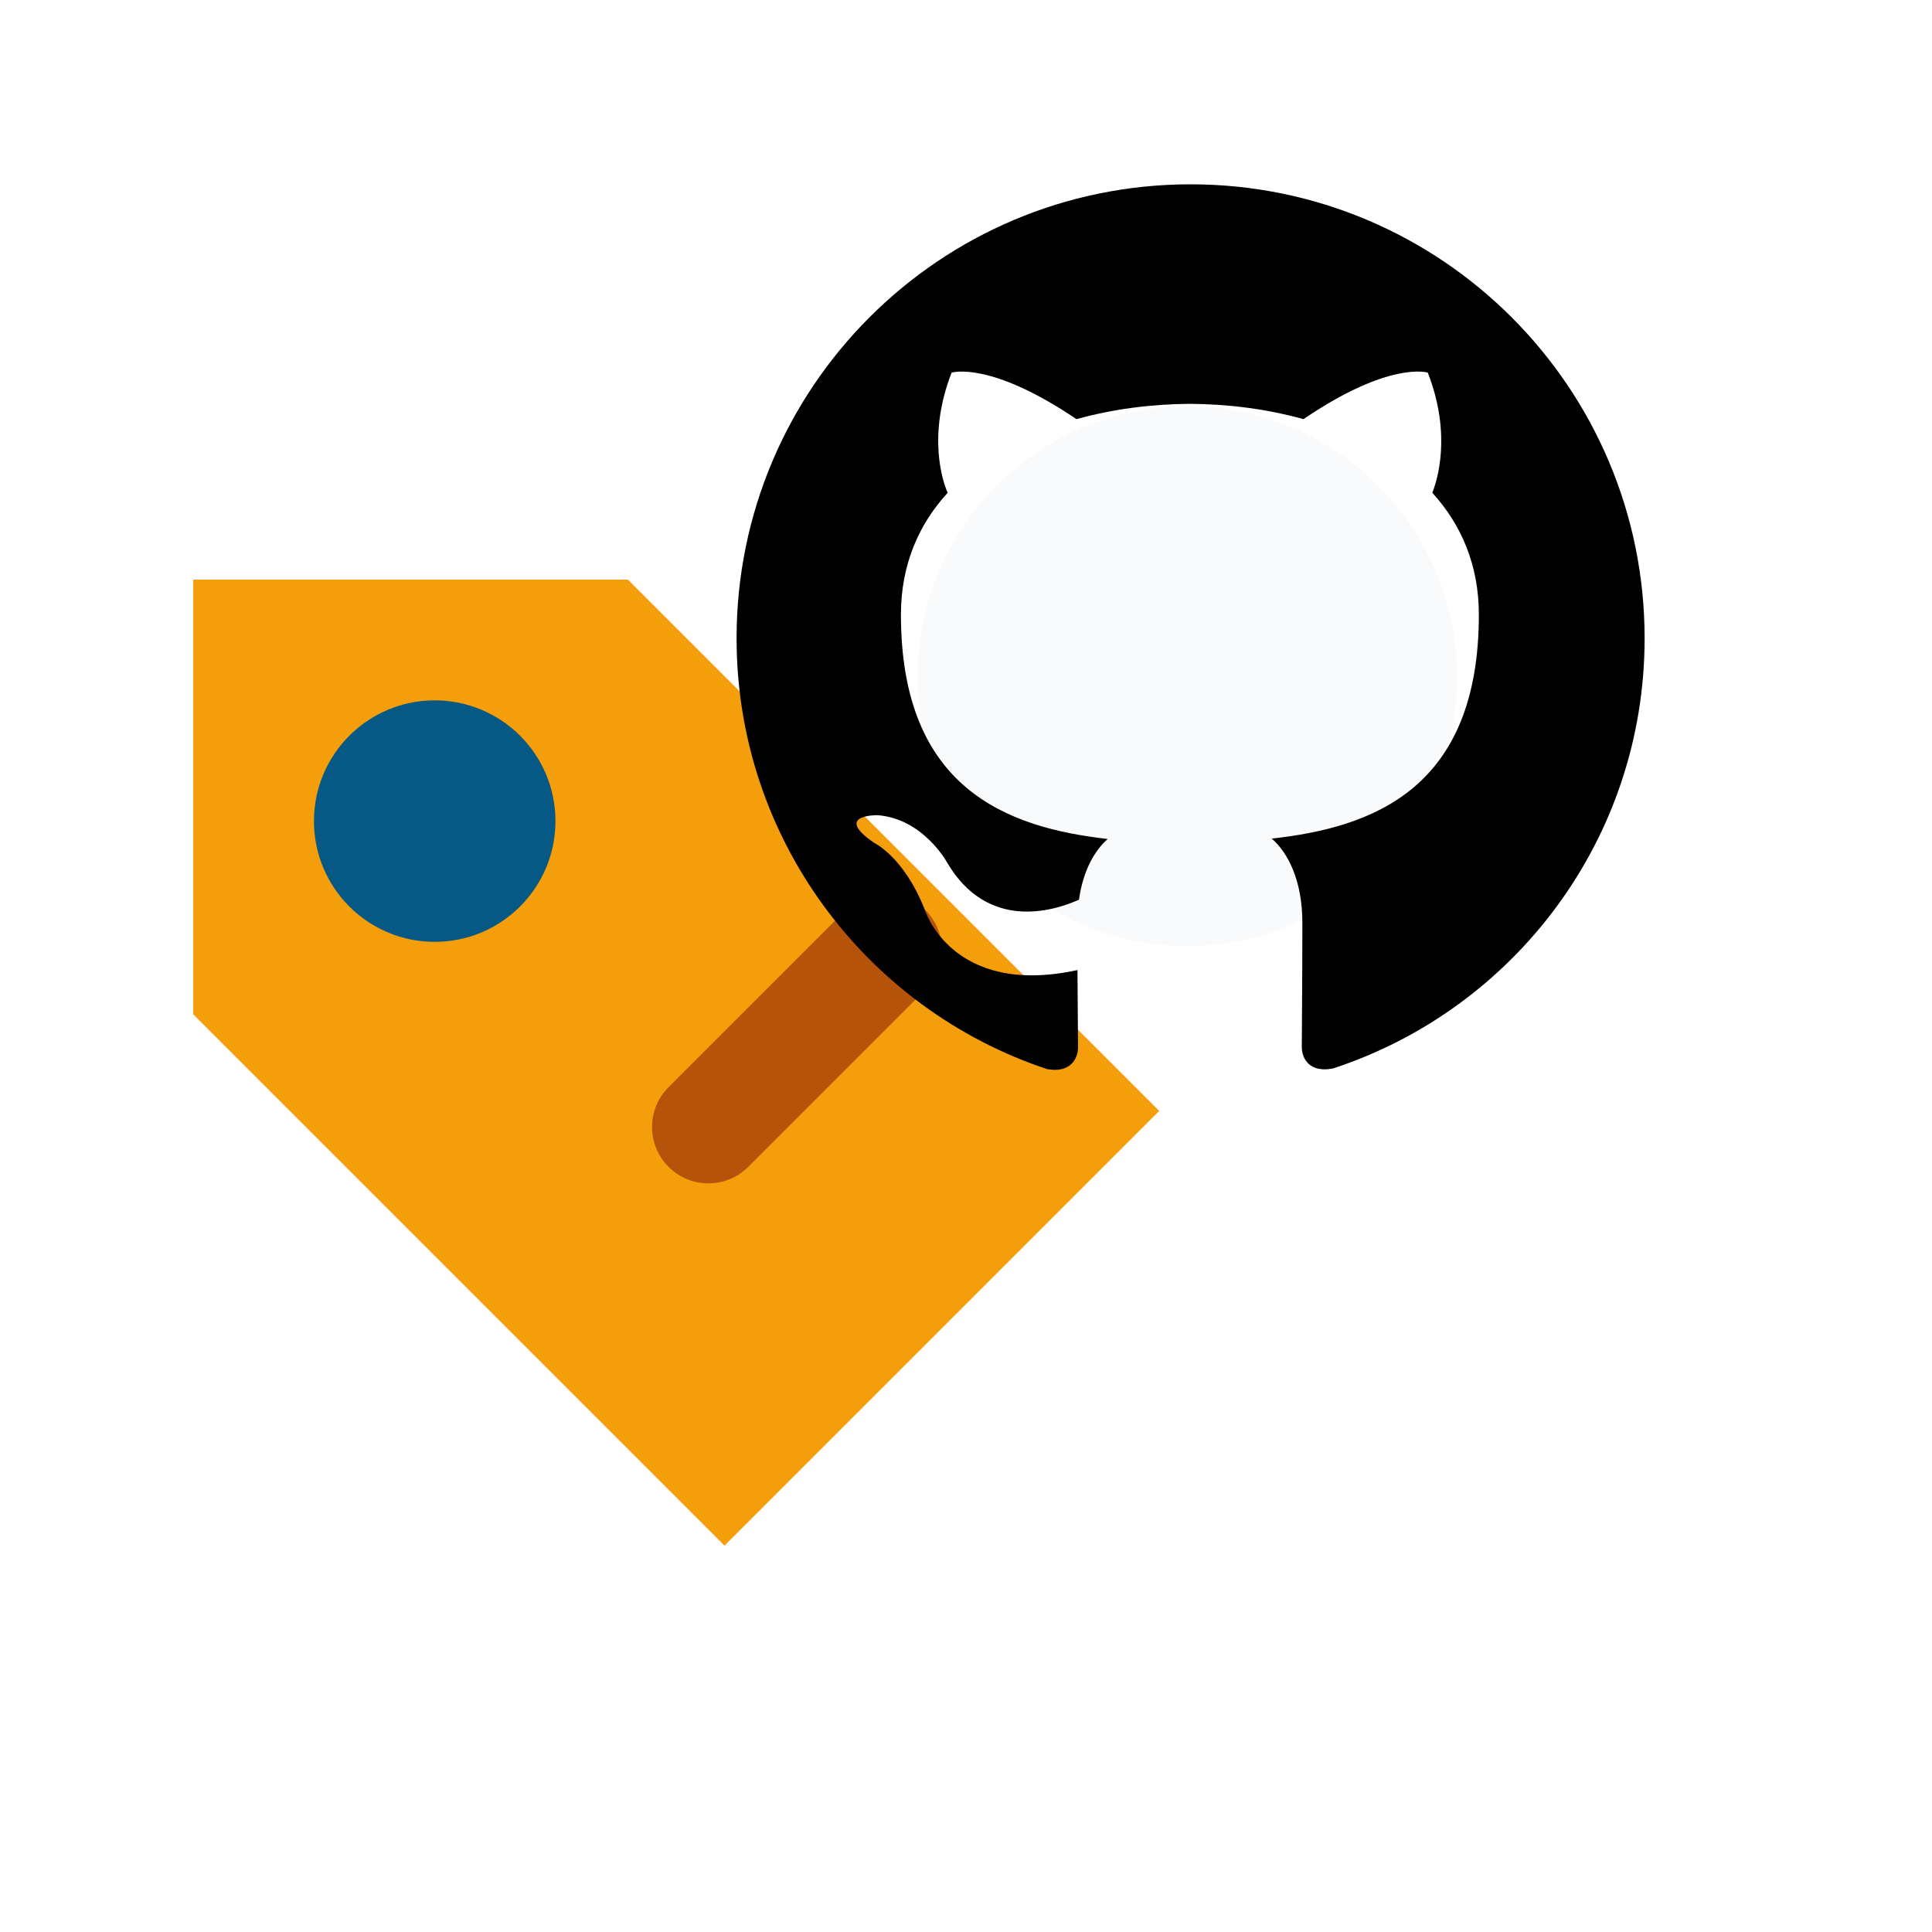
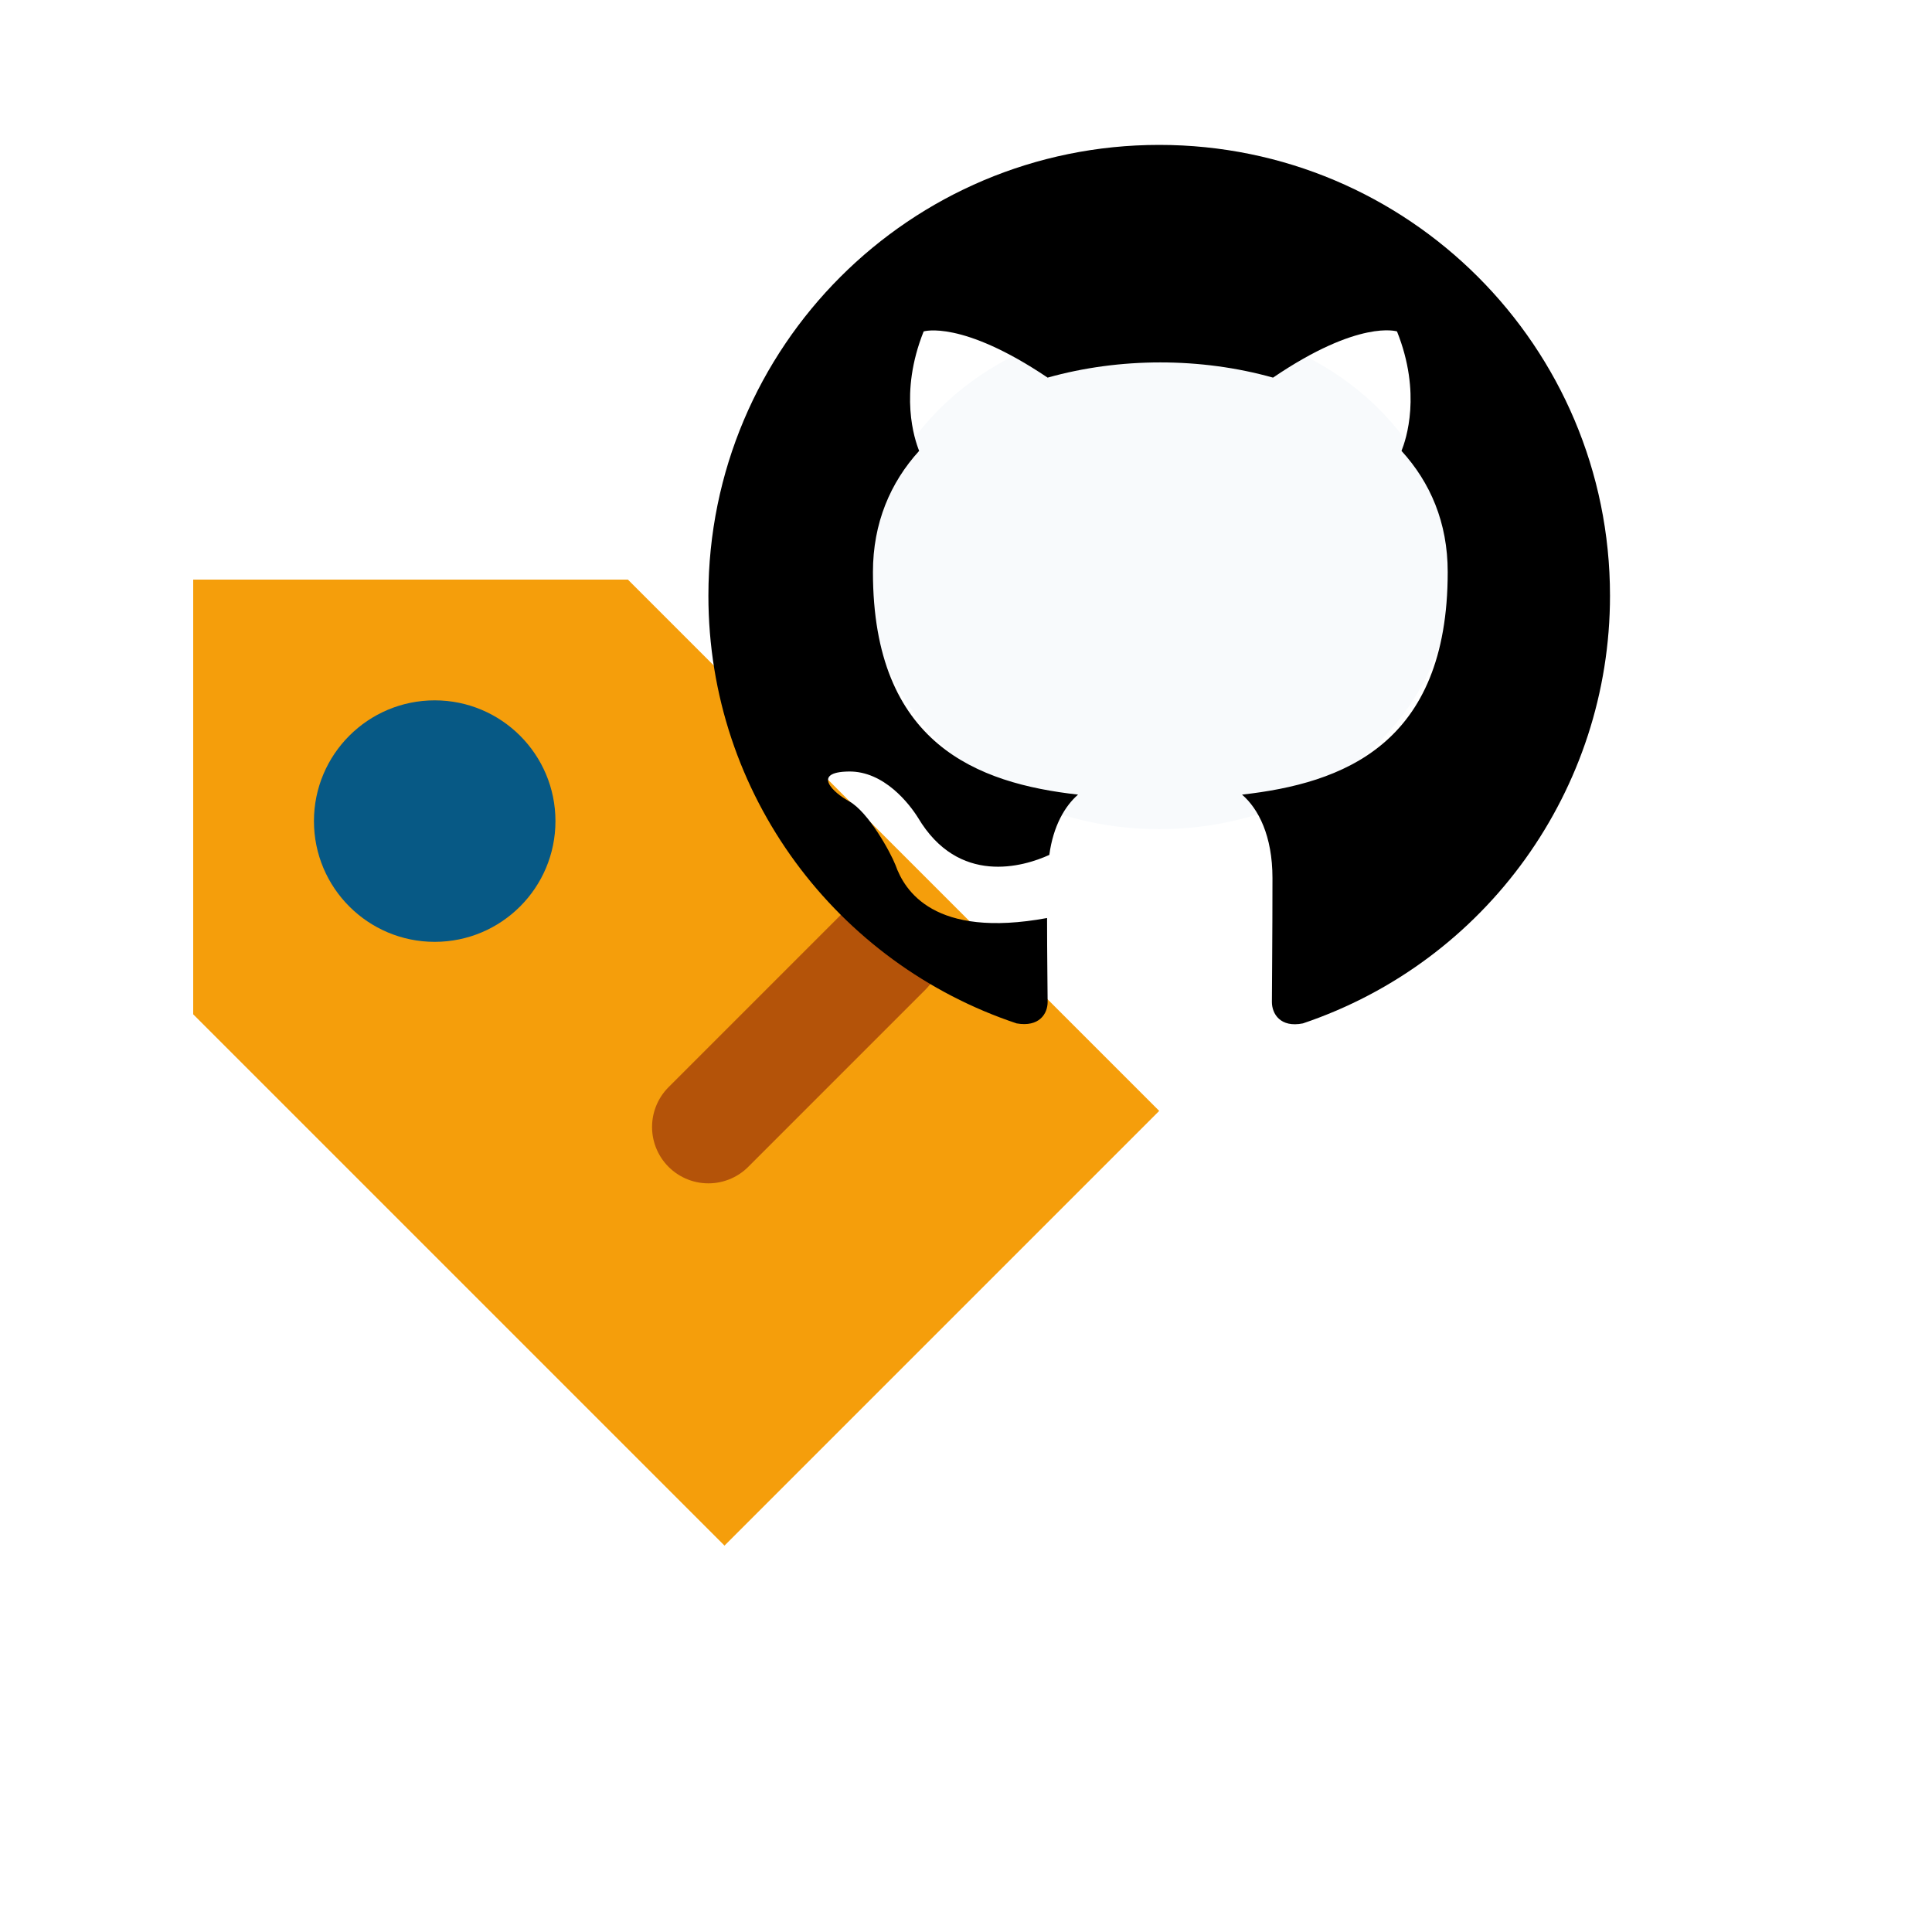
<svg xmlns="http://www.w3.org/2000/svg" viewBox="0 0 24 24" width="24" height="24">
  <g transform="translate(1.2 6.2)">
    <g transform="translate(-1.8 -2.6)">
      <path d="M3 3.6h5.4l6.6 6.6-5.4 5.4L3 9Z" fill="#f59e0b" />
      <circle cx="6" cy="6.6" r="1.5" fill="#075985" />
      <path d="M9.4 10.4 11.6 8.2" stroke="#b45309" stroke-width="1.4" stroke-linecap="round" />
    </g>
  </g>
  <g transform="translate(8.8 1.8)">
-     <circle cx="5.95" cy="6.6" r="3.35" fill="#f8fafc" />
-     <g transform="translate(0.35 0.35) scale(0.47)">
-       <path d="M12 .297c-6.63 0-12 5.373-12 12 0 5.303 3.438 9.8 8.205 11.385.6.113.82-.258.82-.577 0-.285-.01-1.04-.015-2.04-3.338.724-4.042-1.61-4.042-1.61C4.422 18.07 3.633 17.7 3.633 17.7c-1.087-.744.084-.729.084-.729 1.205.084 1.838 1.236 1.838 1.236 1.07 1.835 2.809 1.305 3.495.998.108-.776.417-1.305.76-1.605-2.665-.3-5.466-1.332-5.466-5.93 0-1.31.465-2.38 1.235-3.22-.135-.303-.54-1.523.105-3.176 0 0 1.005-.322 3.3 1.23.96-.267 1.98-.399 3-.405 1.02.006 2.04.138 3 .405 2.28-1.552 3.285-1.23 3.285-1.23.645 1.653.24 2.873.12 3.176.765.84 1.23 1.91 1.23 3.22 0 4.61-2.805 5.625-5.475 5.92.42.36.81 1.096.81 2.22 0 1.606-.015 2.896-.015 3.286 0 .315.21.69.825.57C20.565 22.092 24 17.592 24 12.297c0-6.627-5.373-12-12-12" fill="#000" />
-     </g>
+     <ellipse cx="5.6" cy="5.35" rx="3.62" ry="3.15" fill="#f8fafc" />
+     <path d="M8 0C3.58 0 0 3.58 0 8c0 3.54 2.29 6.53 5.47 7.59.4.07.55-.17.55-.38 0-.19-.01-.82-.01-1.49-2.01.37-2.53-.49-2.69-.94-.09-.23-.48-.94-.82-1.13-.28-.15-.68-.52-.01-.53.63-.01 1.08.58 1.23.82.72 1.21 1.87.87 2.33.66.07-.52.28-.87.51-1.07-1.78-.2-3.64-.89-3.64-3.95 0-.87.31-1.59.82-2.15-.08-.2-.36-1.02.08-2.12 0 0 .67-.21 2.2.82.64-.18 1.32-.27 2-.27s1.36.09 2 .27c1.53-1.04 2.2-.82 2.2-.82.44 1.1.16 1.92.08 2.12.51.56.82 1.27.82 2.15 0 3.07-1.87 3.75-3.65 3.95.29.25.54.73.54 1.48 0 1.07-.01 1.93-.01 2.2 0 .21.15.46.55.38A8.01 8.01 0 0 0 16 8c0-4.42-3.58-8-8-8" transform="scale(0.7)" fill="#000" />
  </g>
</svg>
